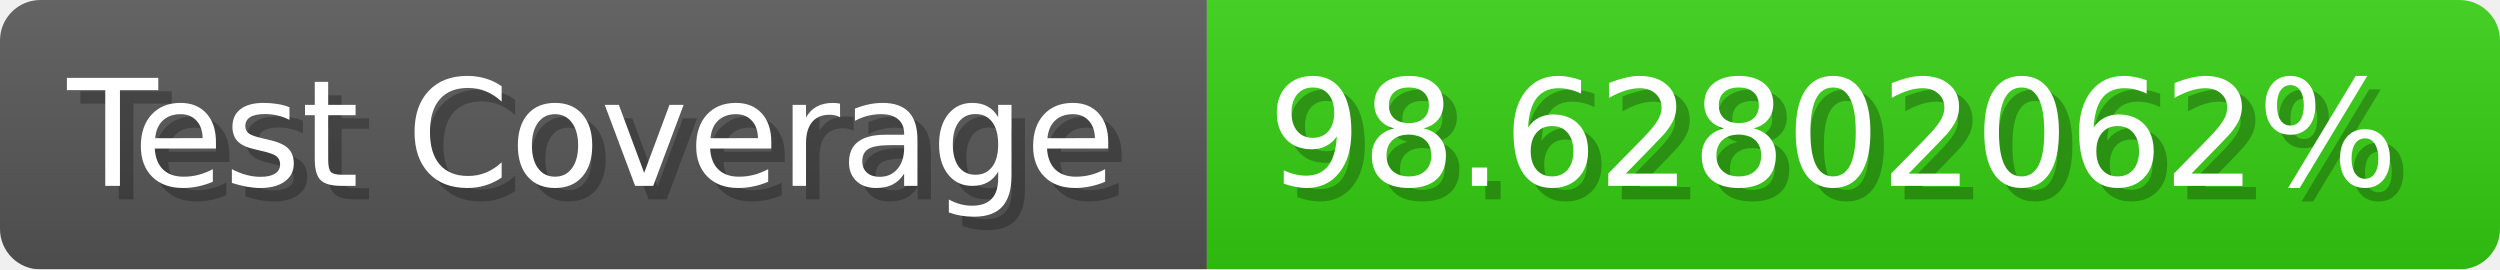
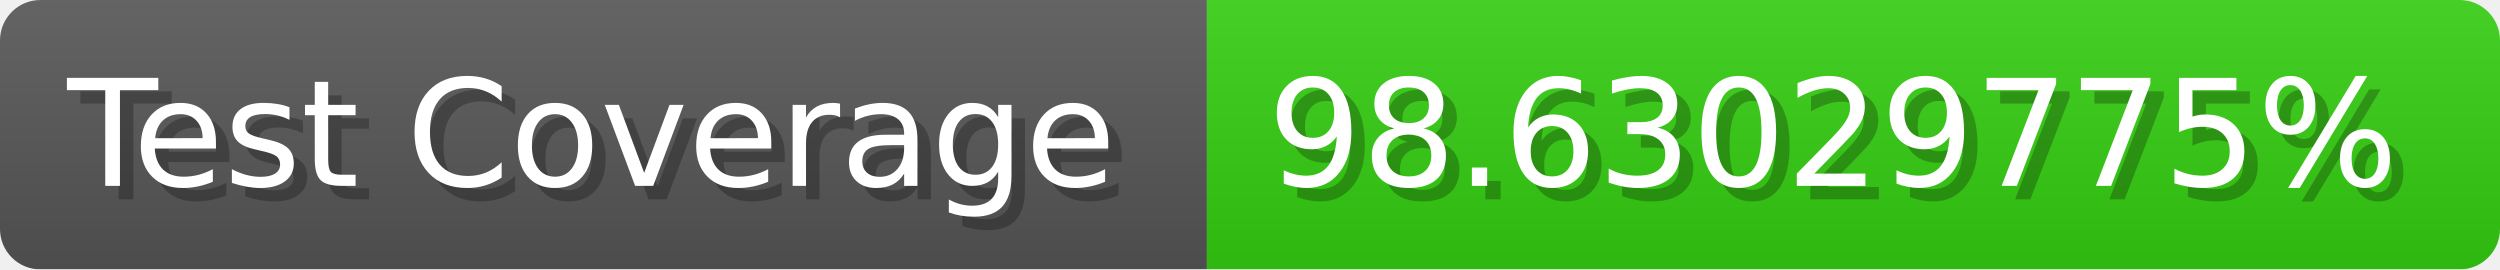
- <svg xmlns="http://www.w3.org/2000/svg" width="185.6" height="20" viewBox="0 0 1856 200" role="img" aria-label="Test Coverage: 98.62802062%">
+ <svg xmlns="http://www.w3.org/2000/svg" width="185.6" height="20" viewBox="0 0 1856 200" role="img" aria-label="Test Coverage: 98.63029775%">
  <linearGradient id="a" x2="0" y2="100%">
    <stop offset="0" stop-opacity=".1" stop-color="#EEE" />
    <stop offset="1" stop-opacity=".1" />
  </linearGradient>
  <mask id="m">
    <rect width="1856" height="200" rx="30" fill="#FFF" />
  </mask>
  <g mask="url(#m)">
    <rect width="896" height="200" fill="#555" />
    <rect width="960" height="200" fill="#3C1" x="896" />
    <rect width="1856" height="200" fill="url(#a)" />
  </g>
  <g aria-hidden="true" fill="#fff" text-anchor="start" font-family="Verdana,DejaVu Sans,sans-serif" font-size="110">
    <text x="60" y="148" textLength="796" fill="#000" opacity="0.25">Test Coverage</text>
    <text x="50" y="138" textLength="796">Test Coverage</text>
-     <text x="951" y="148" textLength="860" fill="#000" opacity="0.25">98.62802062%</text>
-     <text x="941" y="138" textLength="860">98.62802062%</text>
+     <text x="951" y="148" textLength="860" fill="#000" opacity="0.25">98.63029775%</text>
+     <text x="941" y="138" textLength="860">98.63029775%</text>
  </g>
</svg>
